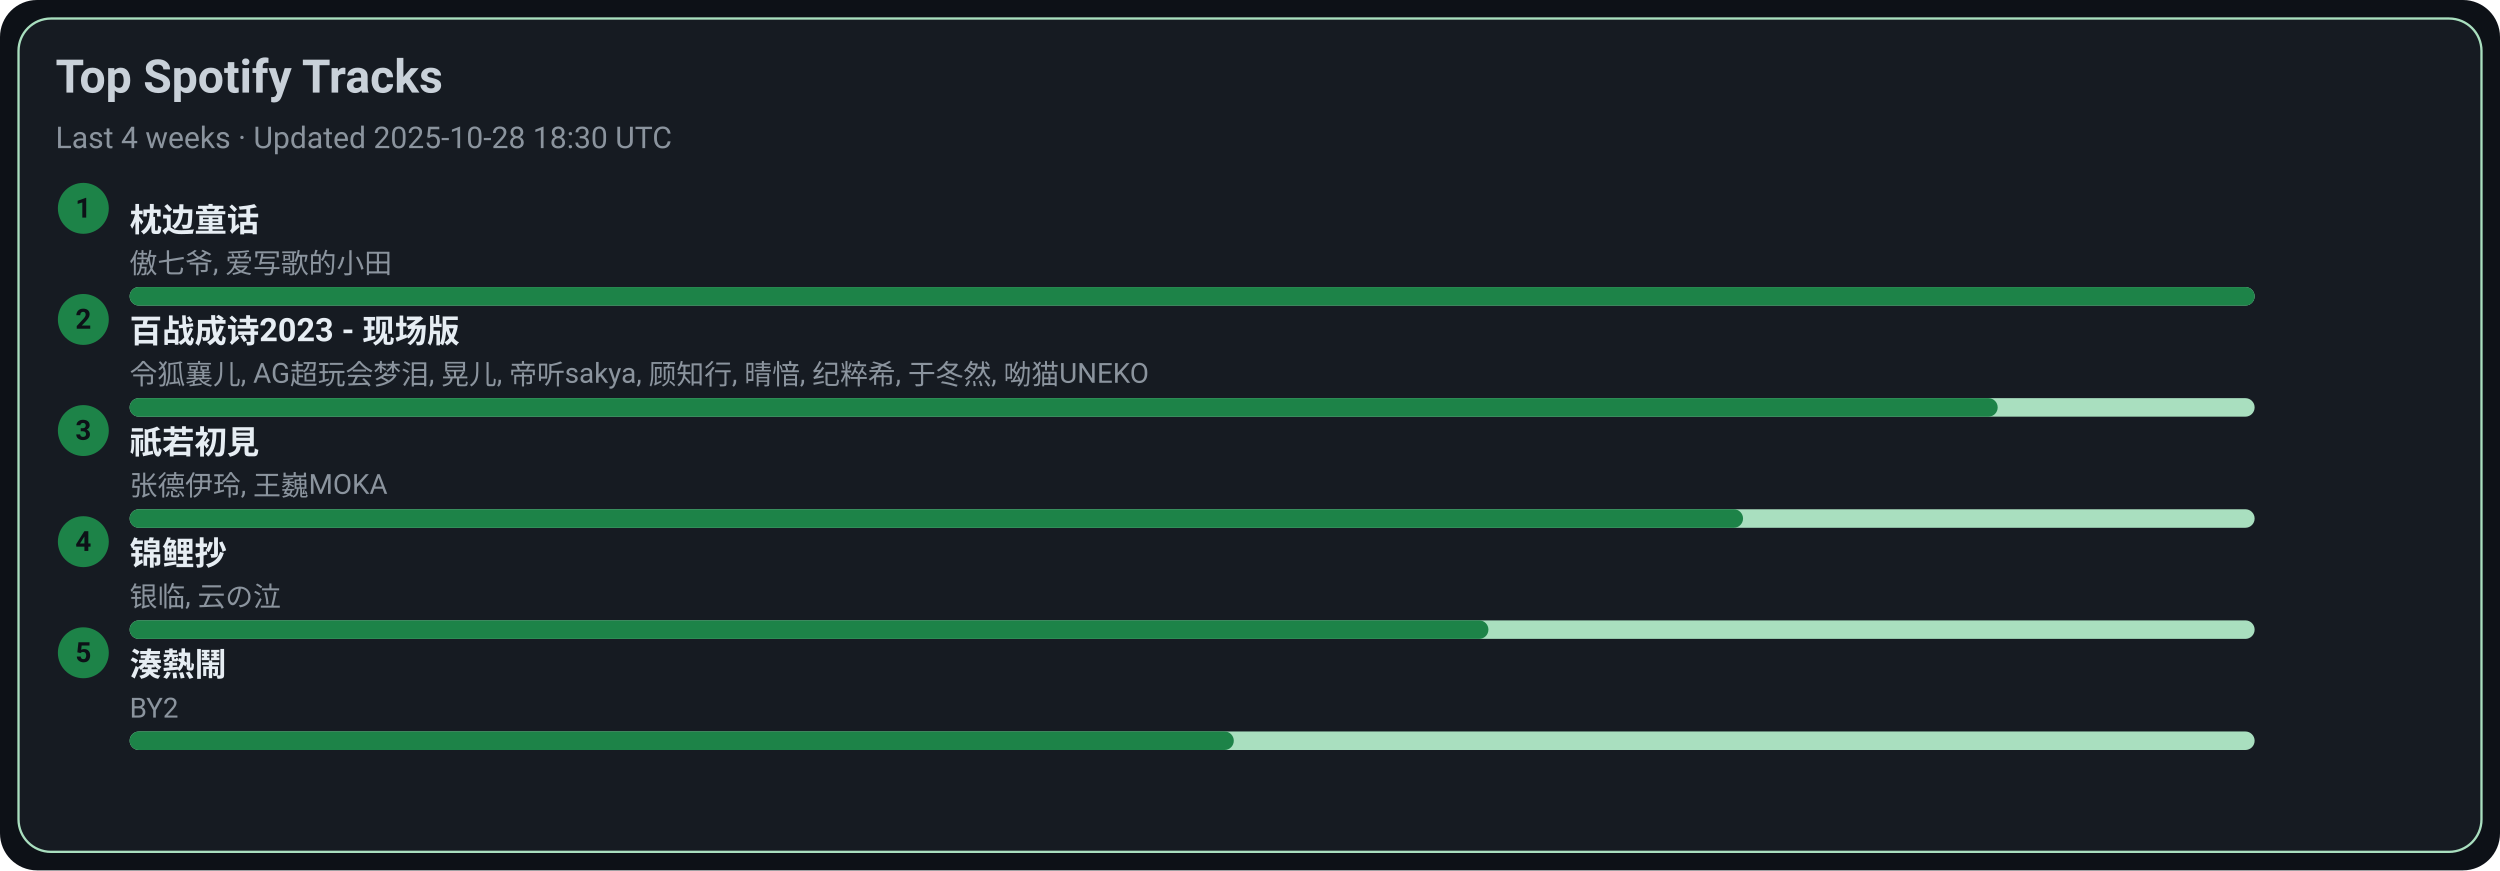
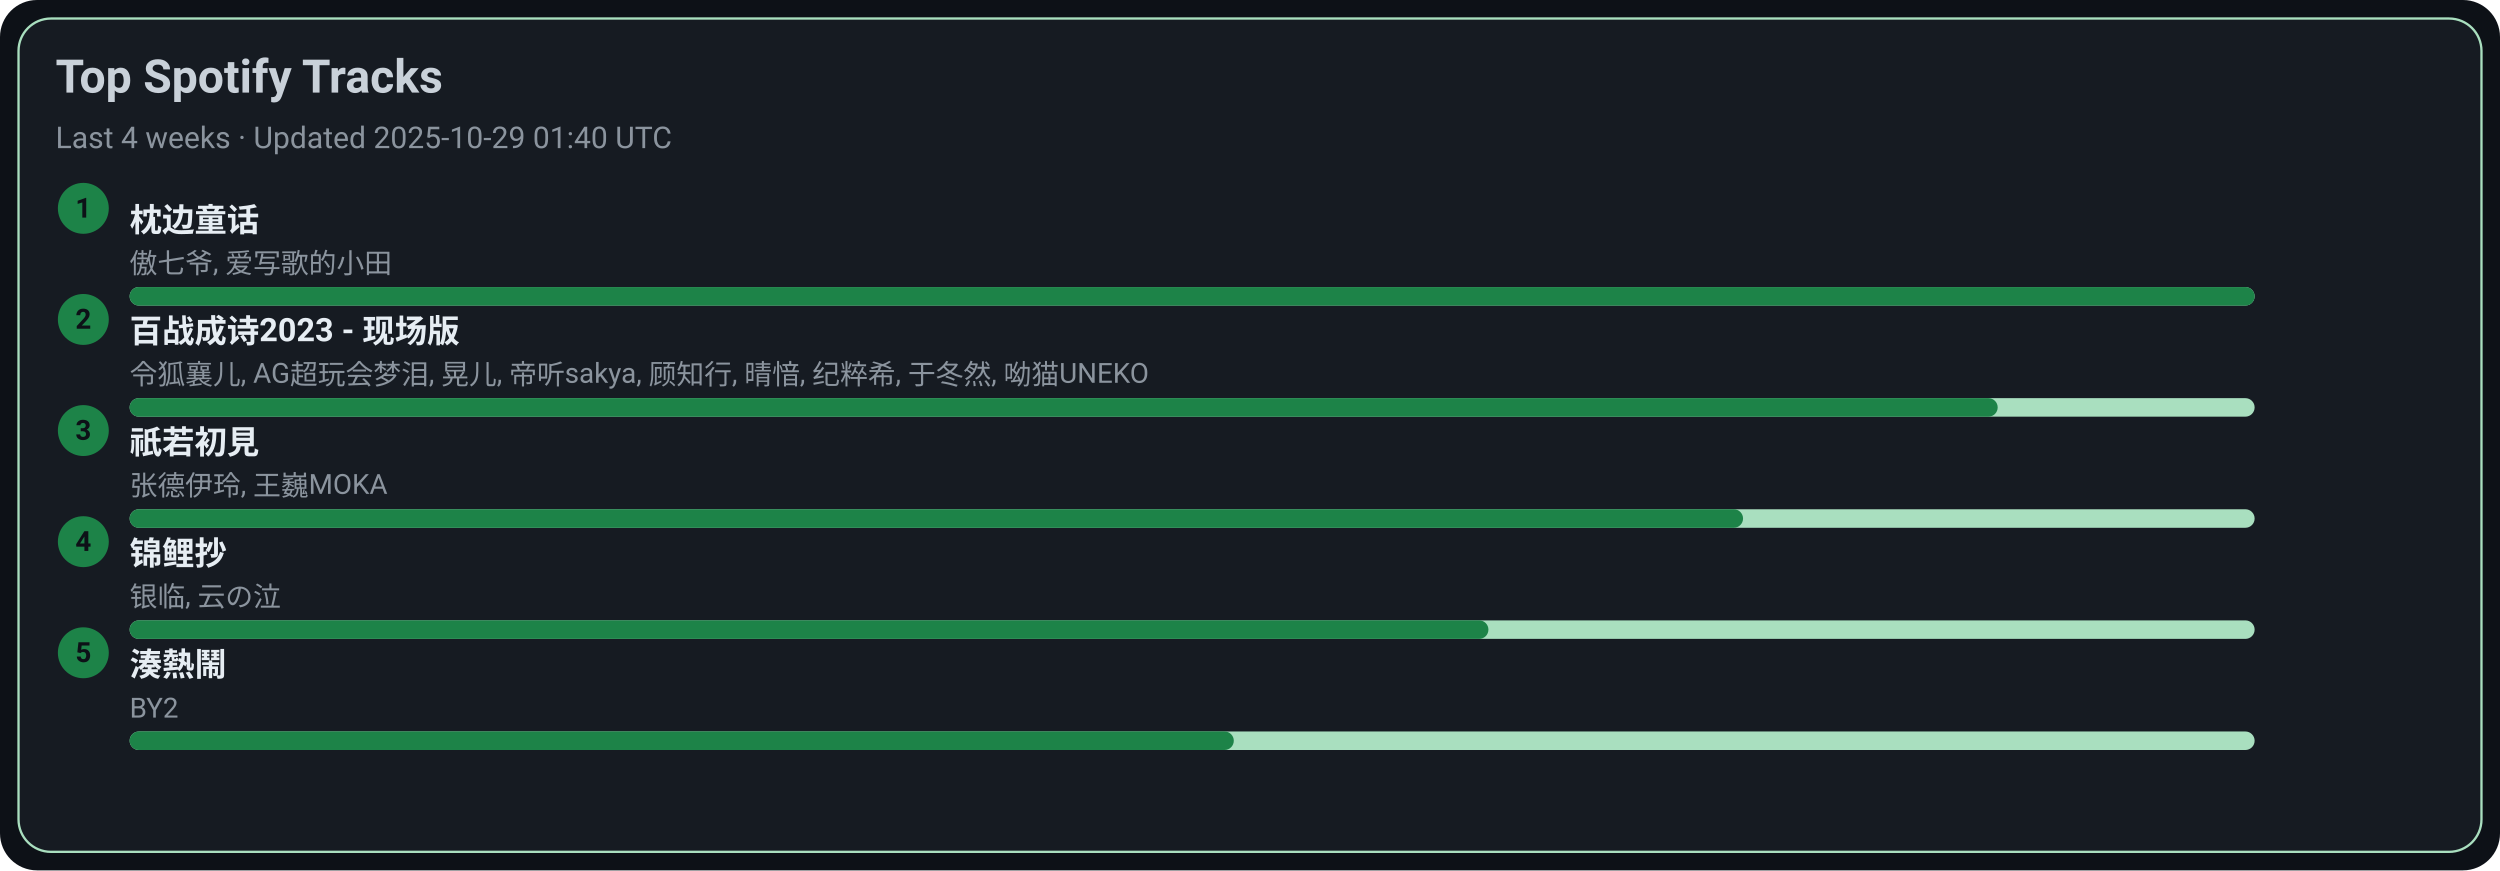
<svg xmlns="http://www.w3.org/2000/svg" width="1080" height="376" viewBox="0 0 1080 376">
  <style>text{font-family:-apple-system,BlinkMacSystemFont,Segoe UI,Roboto,Ubuntu,Helvetica Neue,Arial,Noto Sans,sans-serif}</style>
  <rect width="1080" height="376" rx="16" fill="#0d1117" />
  <rect x="8" y="8" width="1064" height="360" rx="14" fill="#161b22" stroke="#A9DFBF" />
  <text x="24" y="40" font-size="20" fill="#c9d1d9" font-weight="600">Top Spotify Tracks</text>
-   <text x="24" y="64" font-size="13" fill="#8b949e">Last 4 weeks · Updated 2025-10-28 18:30 UTC</text>
+   <text x="24" y="64" font-size="13" fill="#8b949e">Last 4 weeks · Updated 2025-10-29 01:40 UTC</text>
  <circle cx="36" cy="90" r="11" fill="#1D8348" />
  <text x="36" y="94" text-anchor="middle" font-size="12" fill="#0d1117" font-weight="700">1</text>
  <a href="https://open.spotify.com/track/3I8tlHNA9NM8dL0B23xGIY" target="_blank" rel="noopener noreferrer">
    <text x="56" y="100" font-size="14" fill="#e6edf3" font-weight="600">枕边童话</text>
  </a>
  <text x="56" y="118" font-size="12" fill="#8b949e">傲七爷, 爱写歌的小田</text>
  <rect x="56" y="124" width="918" height="8" rx="4" fill="#A9DFBF" />
  <rect x="56" y="124" width="918" height="8" rx="4" fill="#1D8348" />
  <circle cx="36" cy="138" r="11" fill="#1D8348" />
  <text x="36" y="142" text-anchor="middle" font-size="12" fill="#0d1117" font-weight="700">2</text>
  <a href="https://open.spotify.com/track/2gttnS8fWnDwziLFt2TLEi" target="_blank" rel="noopener noreferrer">
    <text x="56" y="148" font-size="14" fill="#e6edf3" font-weight="600">百战成诗2023 - 现场版</text>
  </a>
  <text x="56" y="166" font-size="12" fill="#8b949e">令狐襄儿, AG超玩会梦泪, 晃儿, 帝听sakya, 顾知行, 晴愔, 纪粹希, 于冬然, 呦猫UNEKO</text>
  <rect x="56" y="172" width="918" height="8" rx="4" fill="#A9DFBF" />
  <rect x="56" y="172" width="807" height="8" rx="4" fill="#1D8348" />
  <circle cx="36" cy="186" r="11" fill="#1D8348" />
  <text x="36" y="190" text-anchor="middle" font-size="12" fill="#0d1117" font-weight="700">3</text>
  <a href="https://open.spotify.com/track/5X4U0jJr9H4oOoXTpiVkyA" target="_blank" rel="noopener noreferrer">
    <text x="56" y="196" font-size="14" fill="#e6edf3" font-weight="600">祇若初見</text>
  </a>
  <text x="56" y="214" font-size="12" fill="#8b949e">张德伊玲, 王巍MOKA</text>
  <rect x="56" y="220" width="918" height="8" rx="4" fill="#A9DFBF" />
  <rect x="56" y="220" width="697" height="8" rx="4" fill="#1D8348" />
  <circle cx="36" cy="234" r="11" fill="#1D8348" />
  <text x="36" y="238" text-anchor="middle" font-size="12" fill="#0d1117" font-weight="700">4</text>
  <a href="https://open.spotify.com/track/1KBIv1xAf0VhKsHrZaTVKu" target="_blank" rel="noopener noreferrer">
    <text x="56" y="244" font-size="14" fill="#e6edf3" font-weight="600">锦鲤抄</text>
  </a>
  <text x="56" y="262" font-size="12" fill="#8b949e">银临, 云の泣</text>
  <rect x="56" y="268" width="918" height="8" rx="4" fill="#A9DFBF" />
  <rect x="56" y="268" width="587" height="8" rx="4" fill="#1D8348" />
  <circle cx="36" cy="282" r="11" fill="#1D8348" />
  <text x="36" y="286" text-anchor="middle" font-size="12" fill="#0d1117" font-weight="700">5</text>
  <a href="https://open.spotify.com/track/2Qhxww2DKuv7gfvZkkR0wa" target="_blank" rel="noopener noreferrer">
    <text x="56" y="292" font-size="14" fill="#e6edf3" font-weight="600">湊熱鬧</text>
  </a>
  <text x="56" y="310" font-size="12" fill="#8b949e">BY2</text>
  <rect x="56" y="316" width="918" height="8" rx="4" fill="#A9DFBF" />
  <rect x="56" y="316" width="477" height="8" rx="4" fill="#1D8348" />
</svg>
